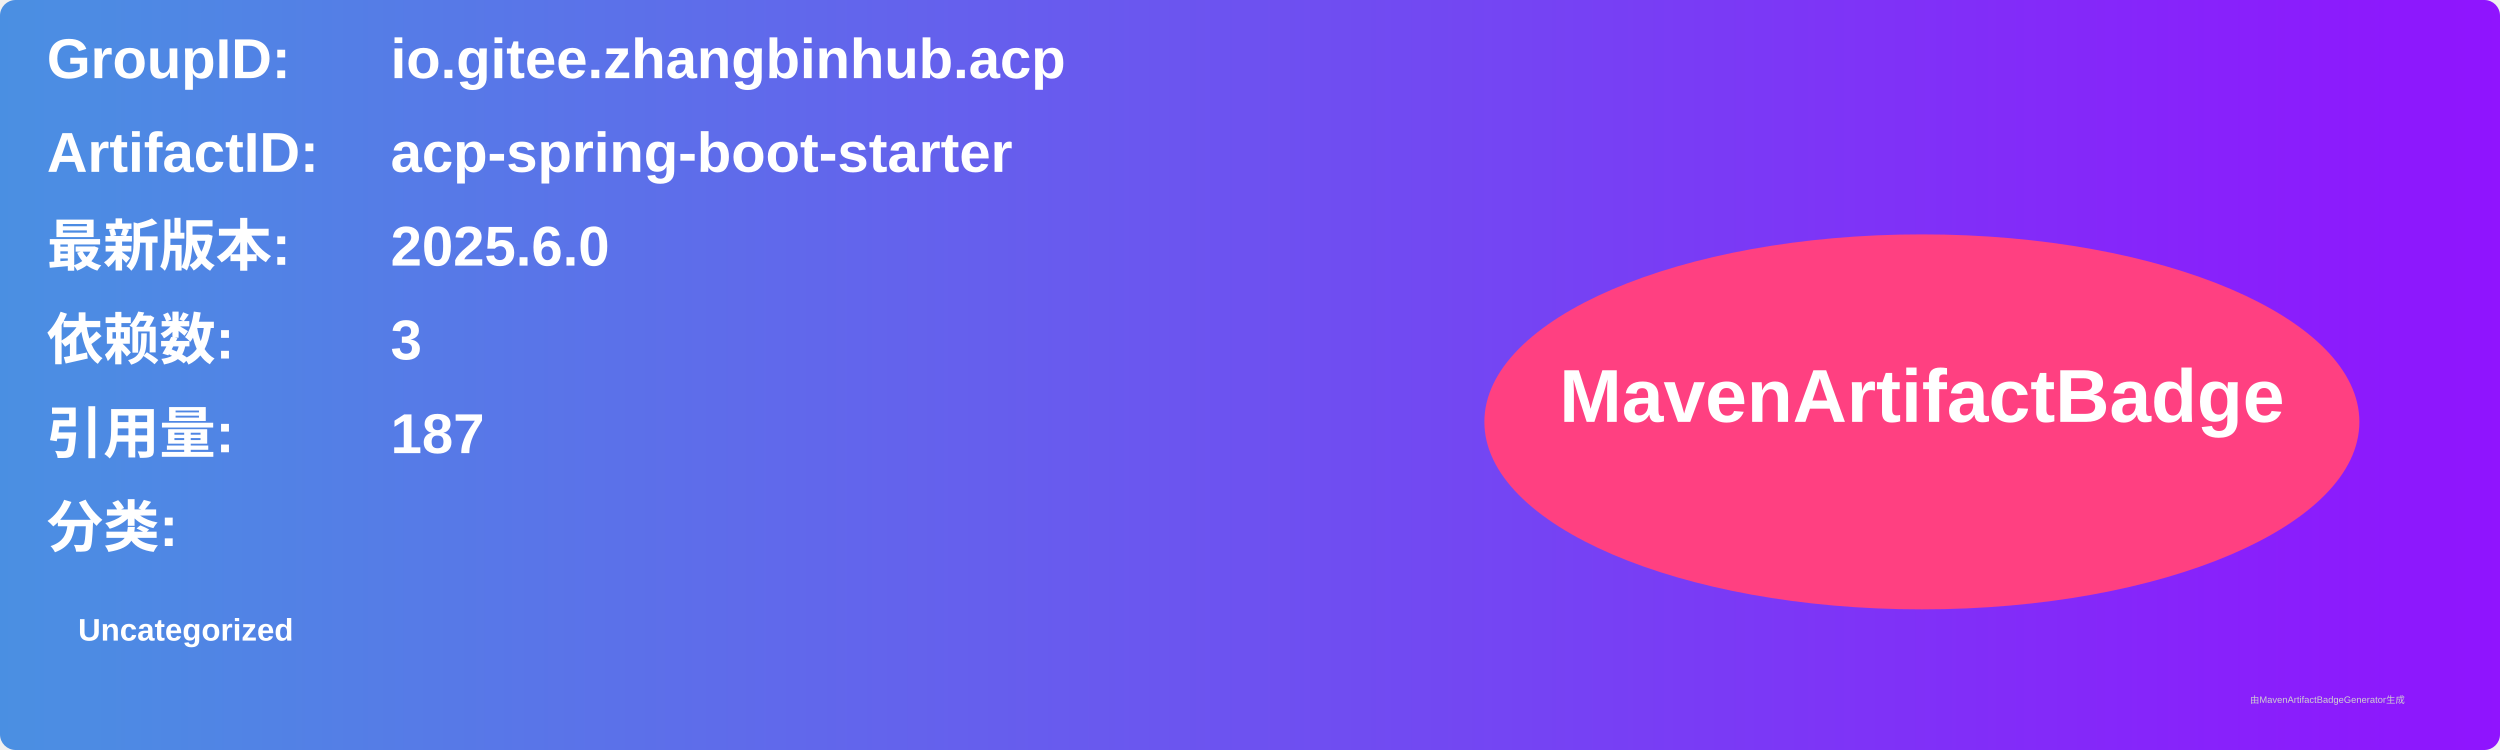
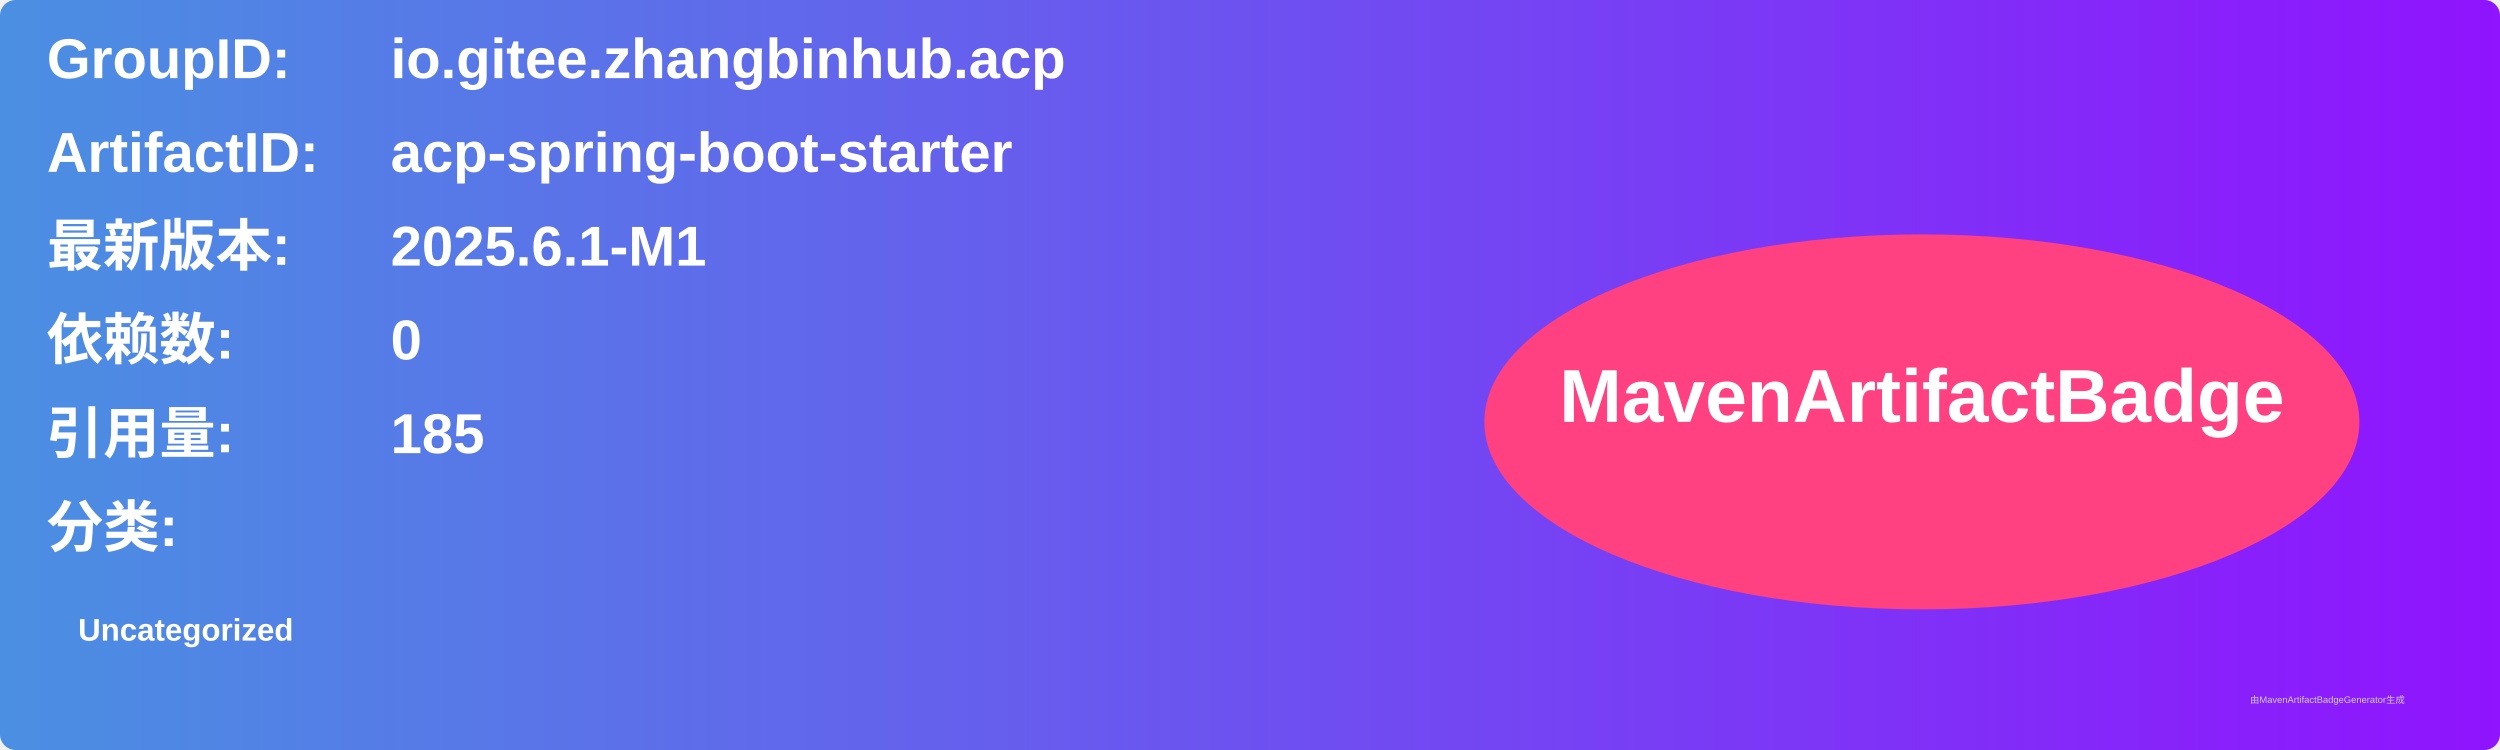
<svg xmlns="http://www.w3.org/2000/svg" width="800" height="240" viewBox="0 0 800 240">
  <linearGradient id="grad" x1="0%" y1="0%" x2="100%" y2="0%">
    <stop offset="0%" stop-color="#4a90e2" />
    <stop offset="100%" stop-color="#9013fe" />
  </linearGradient>
  <rect width="100%" height="100%" rx="5" ry="5" fill="url(#grad)" />
  <g transform="translate(15, 15)">
    <text x="0" y="10" font-family="Arial" font-size="18" fill="white" font-weight="bold" width="260">GroupID:</text>
    <text x="110" y="10" font-family="Arial" font-size="18" fill="white" font-weight="bold" width="460">io.gitee.zhangbinhub.acp</text>
    <text x="0" y="40" font-family="Arial" font-size="18" fill="white" font-weight="bold" width="260">ArtifactID:</text>
    <text x="110" y="40" font-family="Arial" font-size="18" fill="white" font-weight="bold" width="460">acp-spring-boot-starter</text>
    <text x="0" y="70" font-family="Arial" font-size="18" fill="white" font-weight="bold">最新版本:</text>
    <text x="110" y="70" font-family="Arial" font-size="18" fill="white" font-weight="bold">
-       <tspan font-weight="bold">2025.6.0</tspan>
+       <tspan font-weight="bold">2025.6.1-M1</tspan>
    </text>
    <text x="0" y="100" font-family="Arial" font-size="18" fill="white" font-weight="bold">依赖数: </text>
    <text x="110" y="100" font-family="Arial" font-size="18" fill="white">
-       <tspan font-weight="bold">3</tspan>
+       <tspan font-weight="bold">0</tspan>
    </text>
    <text x="0" y="130" font-family="Arial" font-size="18" fill="white" font-weight="bold">引用量: </text>
    <text x="110" y="130" font-family="Arial" font-size="18" fill="white">
-       <tspan font-weight="bold">187</tspan>
+       <tspan font-weight="bold">185</tspan>
    </text>
    <text x="0" y="160" font-family="Arial" font-size="18" fill="white" font-weight="bold">分类:</text>
    <text x="10" y="190" font-family="Arial" font-size="10" fill="white">
      <tspan font-weight="bold">Uncategorized</tspan>
    </text>
    <ellipse cx="600" cy="120" rx="140" ry="60" fill="#ff4081" />
    <text x="600" y="120" text-anchor="middle" font-family="Arial" font-size="24" fill="white" font-weight="bold">MavenArtifactBadge</text>
  </g>
  <text x="720" y="225" font-family="Arial" font-size="3" fill="#d0d0d0">由MavenArtifactBadgeGenerator生成</text>
</svg>
